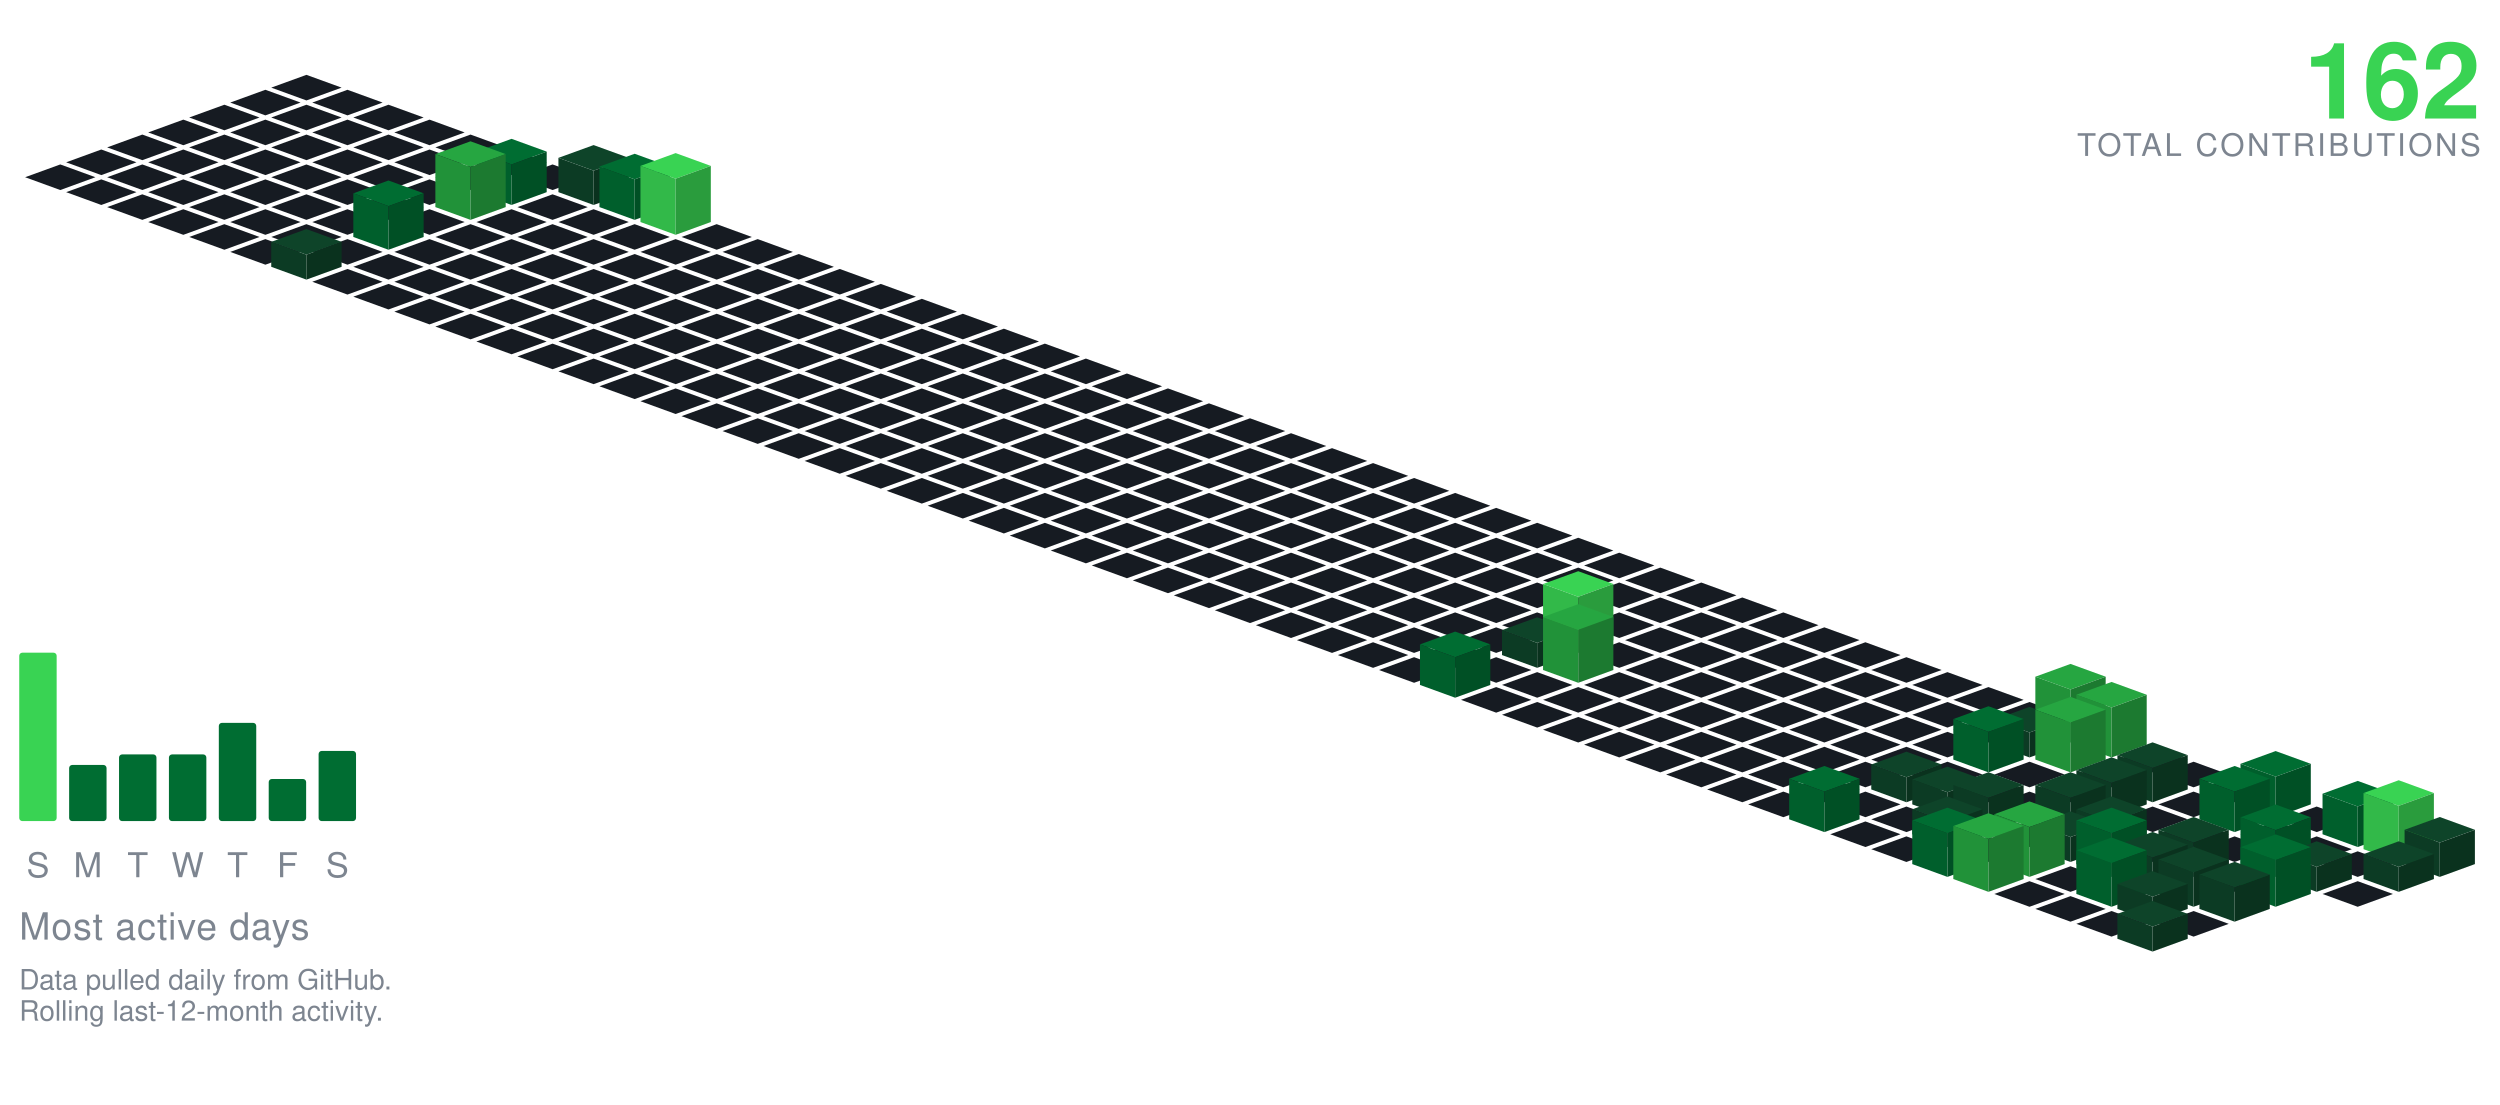
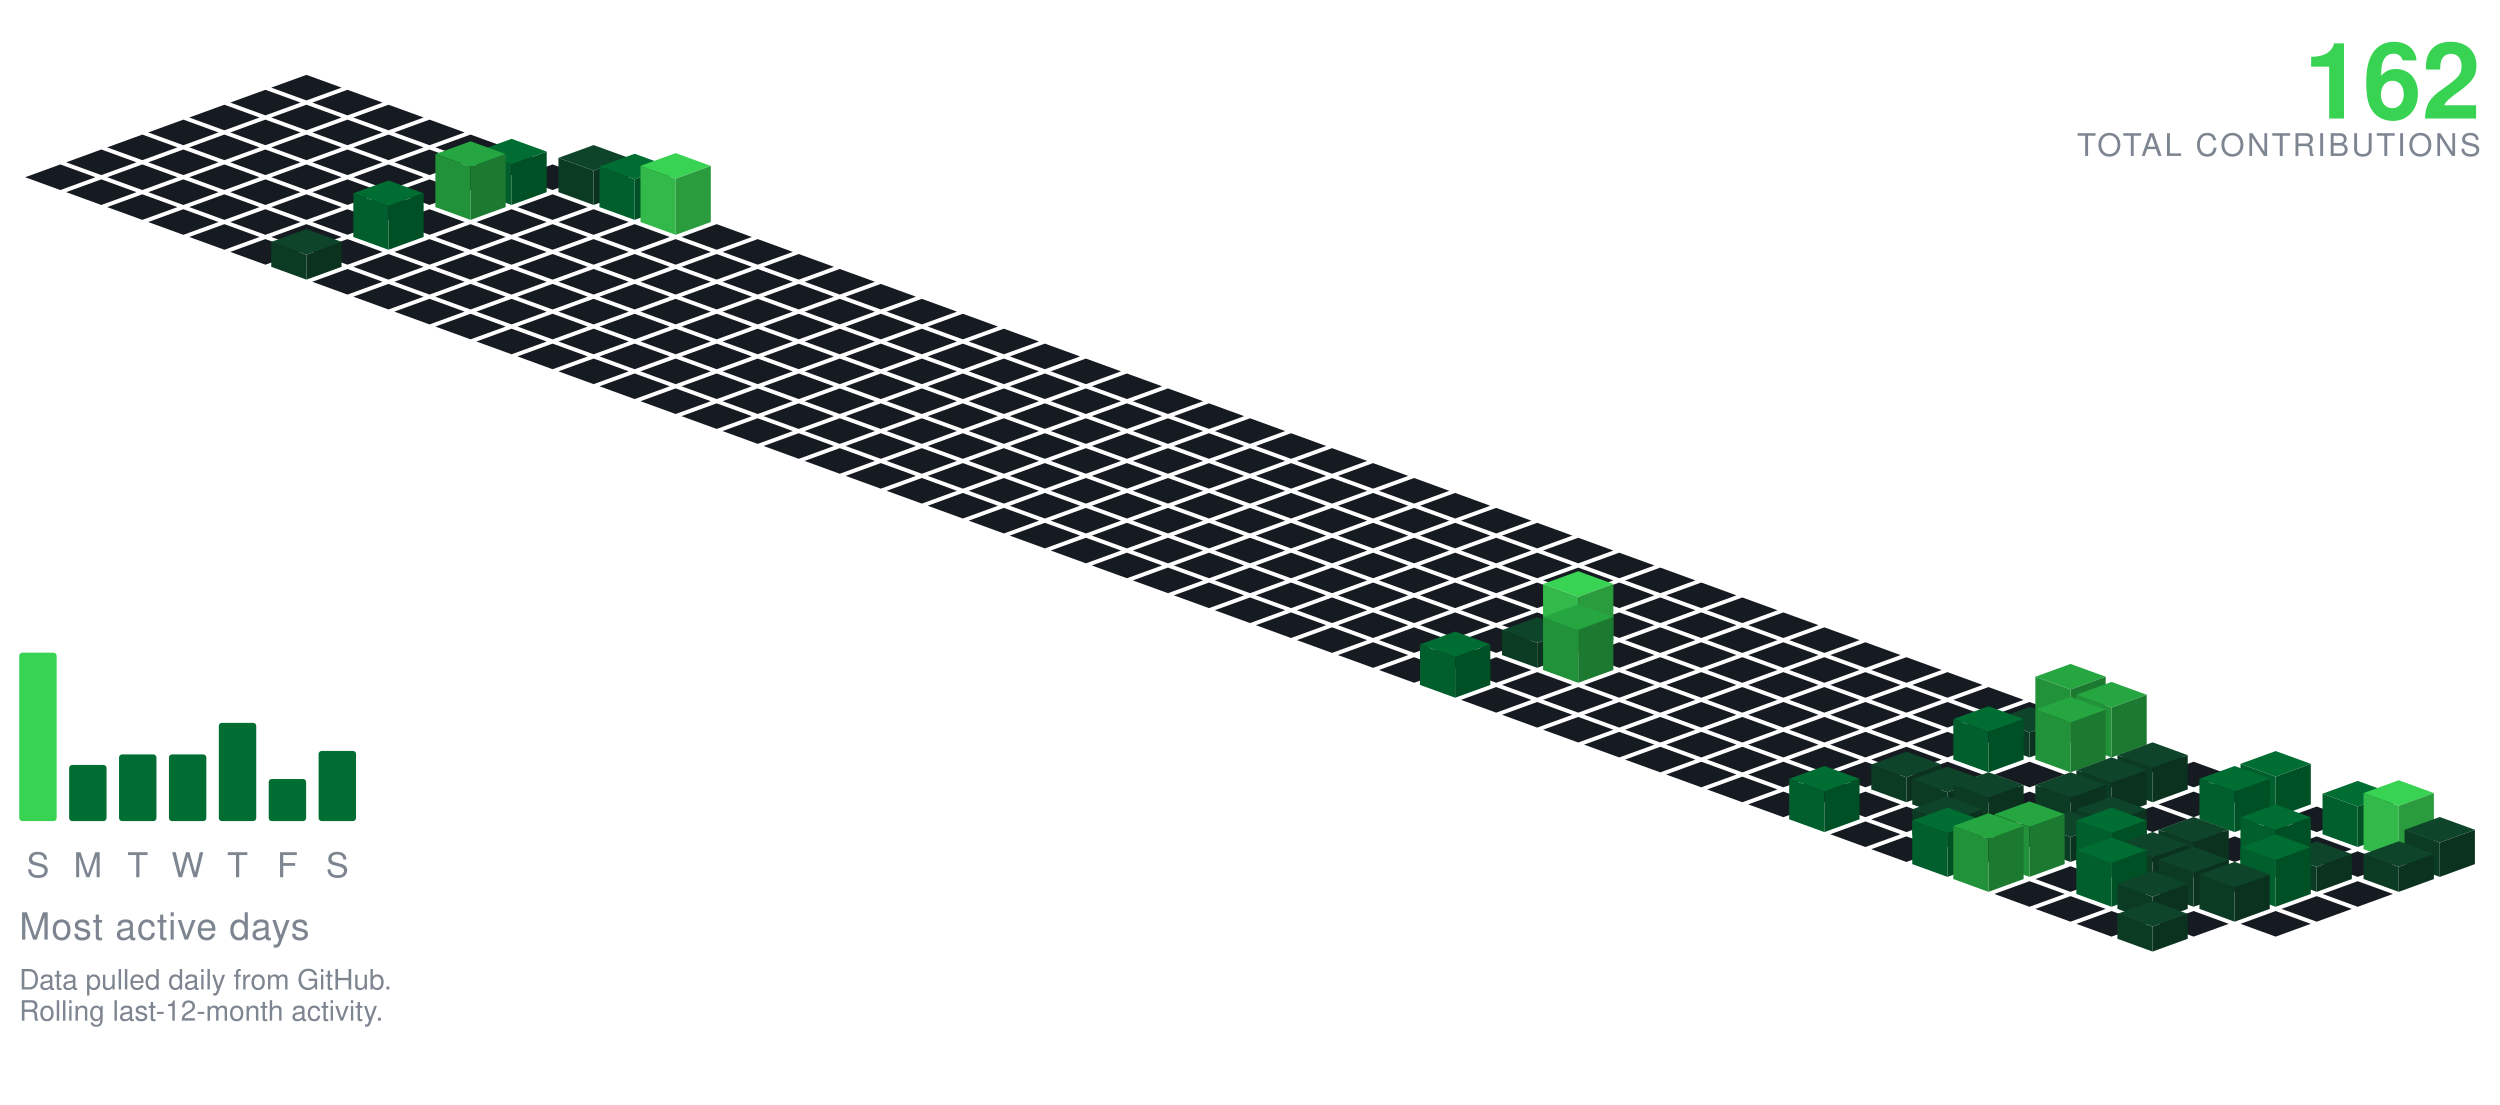
<svg xmlns="http://www.w3.org/2000/svg" viewBox="-98.09 -24.00 801.34 354.30" width="801" height="354">
  <polygon points="0.00,0.00 11.28,4.10 0.00,8.21 -11.28,4.10" fill="#161b22" />
  <polygon points="-13.16,4.79 -1.88,8.89 -13.16,13.00 -24.43,8.89" fill="#161b22" />
  <polygon points="13.16,4.79 24.43,8.89 13.16,13.00 1.88,8.89" fill="#161b22" />
  <polygon points="-26.31,9.58 -15.04,13.68 -26.31,17.79 -37.59,13.68" fill="#161b22" />
  <polygon points="0.00,9.58 11.28,13.68 0.00,17.79 -11.28,13.68" fill="#161b22" />
  <polygon points="26.31,9.58 37.59,13.68 26.31,17.79 15.04,13.68" fill="#161b22" />
  <polygon points="-39.47,14.36 -28.19,18.47 -39.47,22.57 -50.74,18.47" fill="#161b22" />
  <polygon points="-13.16,14.36 -1.88,18.47 -13.16,22.57 -24.43,18.47" fill="#161b22" />
  <polygon points="13.16,14.36 24.43,18.47 13.16,22.57 1.88,18.47" fill="#161b22" />
  <polygon points="39.47,14.36 50.74,18.47 39.47,22.57 28.19,18.47" fill="#161b22" />
  <polygon points="-52.62,19.15 -41.35,23.26 -52.62,27.36 -63.90,23.26" fill="#161b22" />
  <polygon points="-26.31,19.15 -15.04,23.26 -26.31,27.36 -37.59,23.26" fill="#161b22" />
  <polygon points="0.00,19.15 11.28,23.26 0.00,27.36 -11.28,23.26" fill="#161b22" />
  <polygon points="26.31,19.15 37.59,23.26 26.31,27.36 15.04,23.26" fill="#161b22" />
  <polygon points="52.62,19.15 63.90,23.26 52.62,27.36 41.35,23.26" fill="#161b22" />
  <polygon points="-65.78,23.94 -54.50,28.05 -65.78,32.15 -77.05,28.05" fill="#161b22" />
  <polygon points="-39.47,23.94 -28.19,28.05 -39.47,32.15 -50.74,28.05" fill="#161b22" />
  <polygon points="-13.16,23.94 -1.88,28.05 -13.16,32.15 -24.43,28.05" fill="#161b22" />
  <polygon points="13.16,23.94 24.43,28.05 13.16,32.15 1.88,28.05" fill="#161b22" />
  <polygon points="39.47,23.94 50.74,28.05 39.47,32.15 28.19,28.05" fill="#161b22" />
  <polygon points="65.78,23.94 77.05,28.05 65.78,32.15 54.50,28.05" fill="#161b22" />
  <polygon points="-78.93,28.73 -67.66,32.83 -78.93,36.94 -90.21,32.83" fill="#161b22" />
  <polygon points="-52.62,28.73 -41.35,32.83 -52.62,36.94 -63.90,32.83" fill="#161b22" />
  <polygon points="-26.31,28.73 -15.04,32.83 -26.31,36.94 -37.59,32.83" fill="#161b22" />
  <polygon points="0.00,28.73 11.28,32.83 0.00,36.94 -11.28,32.83" fill="#161b22" />
  <polygon points="26.31,28.73 37.59,32.83 26.31,36.94 15.04,32.83" fill="#161b22" />
  <polygon points="52.62,28.73 63.90,32.83 52.62,36.94 41.35,32.83" fill="#161b22" />
  <polygon points="78.93,28.73 90.21,32.83 78.93,36.94 67.66,32.83" fill="#161b22" />
  <polygon points="-65.78,33.52 -54.50,37.62 -65.78,41.73 -77.05,37.62" fill="#161b22" />
  <polygon points="-39.47,33.52 -28.19,37.62 -39.47,41.73 -50.74,37.62" fill="#161b22" />
  <polygon points="-13.16,33.52 -1.88,37.62 -13.16,41.73 -24.43,37.62" fill="#161b22" />
  <polygon points="13.16,33.52 24.43,37.62 13.16,41.73 1.88,37.62" fill="#161b22" />
  <polygon points="39.47,33.52 50.74,37.62 39.47,41.73 28.19,37.62" fill="#161b22" />
  <polygon points="92.09,22.52 103.37,26.62 92.09,30.73 80.81,26.62" fill="#0e4429" />
  <polygon points="80.81,37.62 80.81,26.62 92.09,30.73 92.09,41.73" fill="#0c3b24" />
  <polygon points="92.09,41.73 92.09,30.73 103.37,26.62 103.37,37.62" fill="#0a321e" />
  <polygon points="65.78,20.52 77.05,24.62 65.78,28.73 54.50,24.62" fill="#006d32" />
  <polygon points="54.50,37.62 54.50,24.62 65.78,28.73 65.78,41.73" fill="#005f2c" />
  <polygon points="65.78,41.73 65.78,28.73 77.05,24.62 77.05,37.62" fill="#005025" />
  <polygon points="-52.62,38.31 -41.35,42.41 -52.62,46.51 -63.90,42.41" fill="#161b22" />
  <polygon points="-26.31,38.31 -15.04,42.41 -26.31,46.51 -37.59,42.41" fill="#161b22" />
  <polygon points="0.00,38.31 11.28,42.41 0.00,46.51 -11.28,42.41" fill="#161b22" />
  <polygon points="26.31,38.31 37.59,42.41 26.31,46.51 15.04,42.41" fill="#161b22" />
  <polygon points="78.93,38.31 90.21,42.41 78.93,46.51 67.66,42.41" fill="#161b22" />
  <polygon points="105.25,25.31 116.52,29.41 105.25,33.51 93.97,29.41" fill="#006d32" />
  <polygon points="93.97,42.41 93.97,29.41 105.25,33.51 105.25,46.51" fill="#005f2c" />
  <polygon points="105.25,46.51 105.25,33.51 116.52,29.41 116.52,42.41" fill="#005025" />
  <polygon points="52.62,21.31 63.90,25.41 52.62,29.51 41.35,25.41" fill="#26a641" />
  <polygon points="41.35,42.41 41.35,25.41 52.62,29.51 52.62,46.51" fill="#219239" />
  <polygon points="52.62,46.51 52.62,29.51 63.90,25.41 63.90,42.41" fill="#1c7a30" />
  <polygon points="-39.47,43.09 -28.19,47.20 -39.47,51.30 -50.74,47.20" fill="#161b22" />
  <polygon points="-13.16,43.09 -1.88,47.20 -13.16,51.30 -24.43,47.20" fill="#161b22" />
  <polygon points="13.16,43.09 24.43,47.20 13.16,51.30 1.88,47.20" fill="#161b22" />
  <polygon points="39.47,43.09 50.74,47.20 39.47,51.30 28.19,47.20" fill="#161b22" />
  <polygon points="65.78,43.09 77.05,47.20 65.78,51.30 54.50,47.20" fill="#161b22" />
  <polygon points="92.09,43.09 103.37,47.20 92.09,51.30 80.81,47.20" fill="#161b22" />
  <polygon points="118.40,25.09 129.68,29.20 118.40,33.30 107.12,29.20" fill="#39d353" />
  <polygon points="107.12,47.20 107.12,29.20 118.40,33.30 118.40,51.30" fill="#32b949" />
  <polygon points="118.40,51.30 118.40,33.30 129.68,29.20 129.68,47.20" fill="#2a9c3d" />
  <polygon points="-26.31,47.88 -15.04,51.99 -26.31,56.09 -37.59,51.99" fill="#161b22" />
  <polygon points="0.00,47.88 11.28,51.99 0.00,56.09 -11.28,51.99" fill="#161b22" />
  <polygon points="52.62,47.88 63.90,51.99 52.62,56.09 41.35,51.99" fill="#161b22" />
  <polygon points="78.93,47.88 90.21,51.99 78.93,56.09 67.66,51.99" fill="#161b22" />
  <polygon points="105.25,47.88 116.52,51.99 105.25,56.09 93.97,51.99" fill="#161b22" />
  <polygon points="131.56,47.88 142.83,51.99 131.56,56.09 120.28,51.99" fill="#161b22" />
  <polygon points="26.31,33.88 37.59,37.99 26.31,42.09 15.04,37.99" fill="#006d32" />
  <polygon points="15.04,51.99 15.04,37.99 26.31,42.09 26.31,56.09" fill="#005f2c" />
  <polygon points="26.31,56.09 26.31,42.09 37.59,37.99 37.59,51.99" fill="#005025" />
  <polygon points="-13.16,52.67 -1.88,56.78 -13.16,60.88 -24.43,56.78" fill="#161b22" />
  <polygon points="13.16,52.67 24.43,56.78 13.16,60.88 1.88,56.78" fill="#161b22" />
  <polygon points="39.47,52.67 50.74,56.78 39.47,60.88 28.19,56.78" fill="#161b22" />
  <polygon points="65.78,52.67 77.05,56.78 65.78,60.88 54.50,56.78" fill="#161b22" />
  <polygon points="92.09,52.67 103.37,56.78 92.09,60.88 80.81,56.78" fill="#161b22" />
  <polygon points="118.40,52.67 129.68,56.78 118.40,60.88 107.12,56.78" fill="#161b22" />
  <polygon points="144.71,52.67 155.99,56.78 144.71,60.88 133.44,56.78" fill="#161b22" />
  <polygon points="26.31,57.46 37.59,61.56 26.31,65.67 15.04,61.56" fill="#161b22" />
  <polygon points="52.62,57.46 63.90,61.56 52.62,65.67 41.35,61.56" fill="#161b22" />
  <polygon points="78.93,57.46 90.21,61.56 78.93,65.67 67.66,61.56" fill="#161b22" />
  <polygon points="105.25,57.46 116.52,61.56 105.25,65.67 93.97,61.56" fill="#161b22" />
  <polygon points="131.56,57.46 142.83,61.56 131.56,65.67 120.28,61.56" fill="#161b22" />
  <polygon points="157.87,57.46 169.14,61.56 157.87,65.67 146.59,61.56" fill="#161b22" />
  <polygon points="0.00,49.46 11.28,53.56 0.00,57.67 -11.28,53.56" fill="#0e4429" />
  <polygon points="-11.28,61.56 -11.28,53.56 0.00,57.67 0.00,65.67" fill="#0c3b24" />
  <polygon points="0.00,65.67 0.00,57.67 11.28,53.56 11.28,61.56" fill="#0a321e" />
  <polygon points="13.16,62.25 24.43,66.35 13.16,70.46 1.88,66.35" fill="#161b22" />
  <polygon points="39.47,62.25 50.74,66.35 39.47,70.46 28.19,66.35" fill="#161b22" />
  <polygon points="65.78,62.25 77.05,66.35 65.78,70.46 54.50,66.35" fill="#161b22" />
  <polygon points="92.09,62.25 103.37,66.35 92.09,70.46 80.81,66.35" fill="#161b22" />
  <polygon points="118.40,62.25 129.68,66.35 118.40,70.46 107.12,66.35" fill="#161b22" />
  <polygon points="144.71,62.25 155.99,66.35 144.71,70.46 133.44,66.35" fill="#161b22" />
  <polygon points="171.02,62.25 182.30,66.35 171.02,70.46 159.75,66.35" fill="#161b22" />
  <polygon points="26.31,67.04 37.59,71.14 26.31,75.24 15.04,71.14" fill="#161b22" />
  <polygon points="52.62,67.04 63.90,71.14 52.62,75.24 41.35,71.14" fill="#161b22" />
  <polygon points="78.93,67.04 90.21,71.14 78.93,75.24 67.66,71.14" fill="#161b22" />
  <polygon points="105.25,67.04 116.52,71.14 105.25,75.24 93.97,71.14" fill="#161b22" />
  <polygon points="131.56,67.04 142.83,71.14 131.56,75.24 120.28,71.14" fill="#161b22" />
  <polygon points="157.87,67.04 169.14,71.14 157.87,75.24 146.59,71.14" fill="#161b22" />
  <polygon points="184.18,67.04 195.46,71.14 184.18,75.24 172.90,71.14" fill="#161b22" />
  <polygon points="39.47,71.82 50.74,75.93 39.47,80.03 28.19,75.93" fill="#161b22" />
  <polygon points="65.78,71.82 77.05,75.93 65.78,80.03 54.50,75.93" fill="#161b22" />
  <polygon points="92.09,71.82 103.37,75.93 92.09,80.03 80.81,75.93" fill="#161b22" />
  <polygon points="118.40,71.82 129.68,75.93 118.40,80.03 107.12,75.93" fill="#161b22" />
  <polygon points="144.71,71.82 155.99,75.93 144.71,80.03 133.44,75.93" fill="#161b22" />
  <polygon points="171.02,71.82 182.30,75.93 171.02,80.03 159.75,75.93" fill="#161b22" />
  <polygon points="197.34,71.82 208.61,75.93 197.34,80.03 186.06,75.93" fill="#161b22" />
  <polygon points="52.62,76.61 63.90,80.72 52.62,84.82 41.35,80.72" fill="#161b22" />
  <polygon points="78.93,76.61 90.21,80.72 78.93,84.82 67.66,80.72" fill="#161b22" />
  <polygon points="105.25,76.61 116.52,80.72 105.25,84.82 93.97,80.72" fill="#161b22" />
  <polygon points="131.56,76.61 142.83,80.72 131.56,84.82 120.28,80.72" fill="#161b22" />
  <polygon points="157.87,76.61 169.14,80.72 157.87,84.82 146.59,80.72" fill="#161b22" />
  <polygon points="184.18,76.61 195.46,80.72 184.18,84.82 172.90,80.72" fill="#161b22" />
  <polygon points="210.49,76.61 221.77,80.72 210.49,84.82 199.21,80.72" fill="#161b22" />
  <polygon points="65.78,81.40 77.05,85.51 65.78,89.61 54.50,85.51" fill="#161b22" />
  <polygon points="92.09,81.40 103.37,85.51 92.09,89.61 80.81,85.51" fill="#161b22" />
  <polygon points="118.40,81.40 129.68,85.51 118.40,89.61 107.12,85.51" fill="#161b22" />
  <polygon points="144.71,81.40 155.99,85.51 144.71,89.61 133.44,85.51" fill="#161b22" />
  <polygon points="171.02,81.40 182.30,85.51 171.02,89.61 159.75,85.51" fill="#161b22" />
  <polygon points="197.34,81.40 208.61,85.51 197.34,89.61 186.06,85.51" fill="#161b22" />
  <polygon points="223.65,81.40 234.92,85.51 223.65,89.61 212.37,85.51" fill="#161b22" />
  <polygon points="78.93,86.19 90.21,90.29 78.93,94.40 67.66,90.29" fill="#161b22" />
  <polygon points="105.25,86.19 116.52,90.29 105.25,94.40 93.97,90.29" fill="#161b22" />
  <polygon points="131.56,86.19 142.83,90.29 131.56,94.40 120.28,90.29" fill="#161b22" />
  <polygon points="157.87,86.19 169.14,90.29 157.87,94.40 146.59,90.29" fill="#161b22" />
  <polygon points="184.18,86.19 195.46,90.29 184.18,94.40 172.90,90.29" fill="#161b22" />
  <polygon points="210.49,86.19 221.77,90.29 210.49,94.40 199.21,90.29" fill="#161b22" />
  <polygon points="236.80,86.19 248.08,90.29 236.80,94.40 225.53,90.29" fill="#161b22" />
  <polygon points="92.09,90.98 103.37,95.08 92.09,99.19 80.81,95.08" fill="#161b22" />
  <polygon points="118.40,90.98 129.68,95.08 118.40,99.19 107.12,95.08" fill="#161b22" />
  <polygon points="144.71,90.98 155.99,95.08 144.71,99.19 133.44,95.08" fill="#161b22" />
  <polygon points="171.02,90.98 182.30,95.08 171.02,99.19 159.75,95.08" fill="#161b22" />
  <polygon points="197.34,90.98 208.61,95.08 197.34,99.19 186.06,95.08" fill="#161b22" />
  <polygon points="223.65,90.98 234.92,95.08 223.65,99.19 212.37,95.08" fill="#161b22" />
  <polygon points="249.96,90.98 261.23,95.08 249.96,99.19 238.68,95.08" fill="#161b22" />
  <polygon points="105.25,95.77 116.52,99.87 105.25,103.97 93.97,99.87" fill="#161b22" />
  <polygon points="131.56,95.77 142.83,99.87 131.56,103.97 120.28,99.87" fill="#161b22" />
  <polygon points="157.87,95.77 169.14,99.87 157.87,103.97 146.59,99.87" fill="#161b22" />
  <polygon points="184.18,95.77 195.46,99.87 184.18,103.97 172.90,99.87" fill="#161b22" />
  <polygon points="210.49,95.77 221.77,99.87 210.49,103.97 199.21,99.87" fill="#161b22" />
  <polygon points="236.80,95.77 248.08,99.87 236.80,103.97 225.53,99.87" fill="#161b22" />
  <polygon points="263.11,95.77 274.39,99.87 263.11,103.97 251.84,99.87" fill="#161b22" />
  <polygon points="118.40,100.55 129.68,104.66 118.40,108.76 107.12,104.66" fill="#161b22" />
  <polygon points="144.71,100.55 155.99,104.66 144.71,108.76 133.44,104.66" fill="#161b22" />
  <polygon points="171.02,100.55 182.30,104.66 171.02,108.76 159.75,104.66" fill="#161b22" />
  <polygon points="197.34,100.55 208.61,104.66 197.34,108.76 186.06,104.66" fill="#161b22" />
  <polygon points="223.65,100.55 234.92,104.66 223.65,108.76 212.37,104.66" fill="#161b22" />
  <polygon points="249.96,100.55 261.23,104.66 249.96,108.76 238.68,104.66" fill="#161b22" />
  <polygon points="276.27,100.55 287.55,104.66 276.27,108.76 264.99,104.66" fill="#161b22" />
  <polygon points="131.56,105.34 142.83,109.45 131.56,113.55 120.28,109.45" fill="#161b22" />
  <polygon points="157.87,105.34 169.14,109.45 157.87,113.55 146.59,109.45" fill="#161b22" />
  <polygon points="184.18,105.34 195.46,109.45 184.18,113.55 172.90,109.45" fill="#161b22" />
  <polygon points="210.49,105.34 221.77,109.45 210.49,113.55 199.21,109.45" fill="#161b22" />
  <polygon points="236.80,105.34 248.08,109.45 236.80,113.55 225.53,109.45" fill="#161b22" />
  <polygon points="263.11,105.34 274.39,109.45 263.11,113.55 251.84,109.45" fill="#161b22" />
  <polygon points="289.43,105.34 300.70,109.45 289.43,113.55 278.15,109.45" fill="#161b22" />
  <polygon points="144.71,110.13 155.99,114.23 144.71,118.34 133.44,114.23" fill="#161b22" />
  <polygon points="171.02,110.13 182.30,114.23 171.02,118.34 159.75,114.23" fill="#161b22" />
  <polygon points="197.34,110.13 208.61,114.23 197.34,118.34 186.06,114.23" fill="#161b22" />
  <polygon points="223.65,110.13 234.92,114.23 223.65,118.34 212.37,114.23" fill="#161b22" />
  <polygon points="249.96,110.13 261.23,114.23 249.96,118.34 238.68,114.23" fill="#161b22" />
  <polygon points="276.27,110.13 287.55,114.23 276.27,118.34 264.99,114.23" fill="#161b22" />
  <polygon points="302.58,110.13 313.86,114.23 302.58,118.34 291.30,114.23" fill="#161b22" />
  <polygon points="157.87,114.92 169.14,119.02 157.87,123.13 146.59,119.02" fill="#161b22" />
  <polygon points="184.18,114.92 195.46,119.02 184.18,123.13 172.90,119.02" fill="#161b22" />
  <polygon points="210.49,114.92 221.77,119.02 210.49,123.13 199.21,119.02" fill="#161b22" />
  <polygon points="236.80,114.92 248.08,119.02 236.80,123.13 225.53,119.02" fill="#161b22" />
  <polygon points="263.11,114.92 274.39,119.02 263.11,123.13 251.84,119.02" fill="#161b22" />
  <polygon points="289.43,114.92 300.70,119.02 289.43,123.13 278.15,119.02" fill="#161b22" />
  <polygon points="315.74,114.92 327.01,119.02 315.74,123.13 304.46,119.02" fill="#161b22" />
  <polygon points="171.02,119.71 182.30,123.81 171.02,127.92 159.75,123.81" fill="#161b22" />
  <polygon points="197.34,119.71 208.61,123.81 197.34,127.92 186.06,123.81" fill="#161b22" />
  <polygon points="223.65,119.71 234.92,123.81 223.65,127.92 212.37,123.81" fill="#161b22" />
  <polygon points="249.96,119.71 261.23,123.81 249.96,127.92 238.68,123.81" fill="#161b22" />
  <polygon points="276.27,119.71 287.55,123.81 276.27,127.92 264.99,123.81" fill="#161b22" />
  <polygon points="302.58,119.71 313.86,123.81 302.58,127.92 291.30,123.81" fill="#161b22" />
  <polygon points="328.89,119.71 340.17,123.81 328.89,127.92 317.62,123.81" fill="#161b22" />
  <polygon points="184.18,124.50 195.46,128.60 184.18,132.70 172.90,128.60" fill="#161b22" />
  <polygon points="210.49,124.50 221.77,128.60 210.49,132.70 199.21,128.60" fill="#161b22" />
  <polygon points="236.80,124.50 248.08,128.60 236.80,132.70 225.53,128.60" fill="#161b22" />
  <polygon points="263.11,124.50 274.39,128.60 263.11,132.70 251.84,128.60" fill="#161b22" />
  <polygon points="289.43,124.50 300.70,128.60 289.43,132.70 278.15,128.60" fill="#161b22" />
  <polygon points="315.74,124.50 327.01,128.60 315.74,132.70 304.46,128.60" fill="#161b22" />
  <polygon points="342.05,124.50 353.32,128.60 342.05,132.70 330.77,128.60" fill="#161b22" />
  <polygon points="197.34,129.28 208.61,133.39 197.34,137.49 186.06,133.39" fill="#161b22" />
  <polygon points="223.65,129.28 234.92,133.39 223.65,137.49 212.37,133.39" fill="#161b22" />
  <polygon points="249.96,129.28 261.23,133.39 249.96,137.49 238.68,133.39" fill="#161b22" />
  <polygon points="276.27,129.28 287.55,133.39 276.27,137.49 264.99,133.39" fill="#161b22" />
  <polygon points="302.58,129.28 313.86,133.39 302.58,137.49 291.30,133.39" fill="#161b22" />
  <polygon points="328.89,129.28 340.17,133.39 328.89,137.49 317.62,133.39" fill="#161b22" />
  <polygon points="355.20,129.28 366.48,133.39 355.20,137.49 343.93,133.39" fill="#161b22" />
  <polygon points="210.49,134.07 221.77,138.18 210.49,142.28 199.21,138.18" fill="#161b22" />
  <polygon points="236.80,134.07 248.08,138.18 236.80,142.28 225.53,138.18" fill="#161b22" />
  <polygon points="263.11,134.07 274.39,138.18 263.11,142.28 251.84,138.18" fill="#161b22" />
  <polygon points="289.43,134.07 300.70,138.18 289.43,142.28 278.15,138.18" fill="#161b22" />
  <polygon points="315.74,134.07 327.01,138.18 315.74,142.28 304.46,138.18" fill="#161b22" />
  <polygon points="342.05,134.07 353.32,138.18 342.05,142.28 330.77,138.18" fill="#161b22" />
  <polygon points="368.36,134.07 379.64,138.18 368.36,142.28 357.08,138.18" fill="#161b22" />
  <polygon points="223.65,138.86 234.92,142.96 223.65,147.07 212.37,142.96" fill="#161b22" />
  <polygon points="249.96,138.86 261.23,142.96 249.96,147.07 238.68,142.96" fill="#161b22" />
  <polygon points="276.27,138.86 287.55,142.96 276.27,147.07 264.99,142.96" fill="#161b22" />
  <polygon points="302.58,138.86 313.86,142.96 302.58,147.07 291.30,142.96" fill="#161b22" />
  <polygon points="328.89,138.86 340.17,142.96 328.89,147.07 317.62,142.96" fill="#161b22" />
  <polygon points="355.20,138.86 366.48,142.96 355.20,147.07 343.93,142.96" fill="#161b22" />
  <polygon points="381.52,138.86 392.79,142.96 381.52,147.07 370.24,142.96" fill="#161b22" />
  <polygon points="236.80,143.65 248.08,147.75 236.80,151.86 225.53,147.75" fill="#161b22" />
  <polygon points="263.11,143.65 274.39,147.75 263.11,151.86 251.84,147.75" fill="#161b22" />
  <polygon points="289.43,143.65 300.70,147.75 289.43,151.86 278.15,147.75" fill="#161b22" />
  <polygon points="315.74,143.65 327.01,147.75 315.74,151.86 304.46,147.75" fill="#161b22" />
  <polygon points="342.05,143.65 353.32,147.75 342.05,151.86 330.77,147.75" fill="#161b22" />
  <polygon points="368.36,143.65 379.64,147.75 368.36,151.86 357.08,147.75" fill="#161b22" />
  <polygon points="394.67,143.65 405.95,147.75 394.67,151.86 383.39,147.75" fill="#161b22" />
  <polygon points="249.96,148.44 261.23,152.54 249.96,156.65 238.68,152.54" fill="#161b22" />
  <polygon points="276.27,148.44 287.55,152.54 276.27,156.65 264.99,152.54" fill="#161b22" />
  <polygon points="302.58,148.44 313.86,152.54 302.58,156.65 291.30,152.54" fill="#161b22" />
  <polygon points="328.89,148.44 340.17,152.54 328.89,156.65 317.62,152.54" fill="#161b22" />
  <polygon points="355.20,148.44 366.48,152.54 355.20,156.65 343.93,152.54" fill="#161b22" />
  <polygon points="381.52,148.44 392.79,152.54 381.52,156.65 370.24,152.54" fill="#161b22" />
  <polygon points="407.83,148.44 419.10,152.54 407.83,156.65 396.55,152.54" fill="#161b22" />
  <polygon points="263.11,153.23 274.39,157.33 263.11,161.43 251.84,157.33" fill="#161b22" />
  <polygon points="289.43,153.23 300.70,157.33 289.43,161.43 278.15,157.33" fill="#161b22" />
  <polygon points="315.74,153.23 327.01,157.33 315.74,161.43 304.46,157.33" fill="#161b22" />
  <polygon points="342.05,153.23 353.32,157.33 342.05,161.43 330.77,157.33" fill="#161b22" />
  <polygon points="368.36,153.23 379.64,157.33 368.36,161.43 357.08,157.33" fill="#161b22" />
  <polygon points="394.67,153.23 405.95,157.33 394.67,161.43 383.39,157.33" fill="#161b22" />
  <polygon points="420.98,153.23 432.26,157.33 420.98,161.43 409.71,157.33" fill="#161b22" />
  <polygon points="276.27,158.01 287.55,162.12 276.27,166.22 264.99,162.12" fill="#161b22" />
  <polygon points="302.58,158.01 313.86,162.12 302.58,166.22 291.30,162.12" fill="#161b22" />
  <polygon points="328.89,158.01 340.17,162.12 328.89,166.22 317.62,162.12" fill="#161b22" />
  <polygon points="355.20,158.01 366.48,162.12 355.20,166.22 343.93,162.12" fill="#161b22" />
  <polygon points="381.52,158.01 392.79,162.12 381.52,166.22 370.24,162.12" fill="#161b22" />
  <polygon points="407.83,158.01 419.10,162.12 407.83,166.22 396.55,162.12" fill="#161b22" />
  <polygon points="434.14,158.01 445.41,162.12 434.14,166.22 422.86,162.12" fill="#161b22" />
  <polygon points="289.43,162.80 300.70,166.91 289.43,171.01 278.15,166.91" fill="#161b22" />
  <polygon points="315.74,162.80 327.01,166.91 315.74,171.01 304.46,166.91" fill="#161b22" />
  <polygon points="342.05,162.80 353.32,166.91 342.05,171.01 330.77,166.91" fill="#161b22" />
  <polygon points="368.36,162.80 379.64,166.91 368.36,171.01 357.08,166.91" fill="#161b22" />
  <polygon points="394.67,162.80 405.95,166.91 394.67,171.01 383.39,166.91" fill="#161b22" />
  <polygon points="420.98,162.80 432.26,166.91 420.98,171.01 409.71,166.91" fill="#161b22" />
  <polygon points="447.29,162.80 458.57,166.91 447.29,171.01 436.02,166.91" fill="#161b22" />
  <polygon points="302.58,167.59 313.86,171.69 302.58,175.80 291.30,171.69" fill="#161b22" />
  <polygon points="328.89,167.59 340.17,171.69 328.89,175.80 317.62,171.69" fill="#161b22" />
  <polygon points="355.20,167.59 366.48,171.69 355.20,175.80 343.93,171.69" fill="#161b22" />
  <polygon points="381.52,167.59 392.79,171.69 381.52,175.80 370.24,171.69" fill="#161b22" />
  <polygon points="407.83,167.59 419.10,171.69 407.83,175.80 396.55,171.69" fill="#161b22" />
  <polygon points="434.14,167.59 445.41,171.69 434.14,175.80 422.86,171.69" fill="#161b22" />
  <polygon points="460.45,167.59 471.73,171.69 460.45,175.80 449.17,171.69" fill="#161b22" />
  <polygon points="315.74,172.38 327.01,176.48 315.74,180.59 304.46,176.48" fill="#161b22" />
  <polygon points="342.05,172.38 353.32,176.48 342.05,180.59 330.77,176.48" fill="#161b22" />
  <polygon points="368.36,172.38 379.64,176.48 368.36,180.59 357.08,176.48" fill="#161b22" />
  <polygon points="394.67,172.38 405.95,176.48 394.67,180.59 383.39,176.48" fill="#161b22" />
  <polygon points="420.98,172.38 432.26,176.48 420.98,180.59 409.71,176.48" fill="#161b22" />
  <polygon points="447.29,172.38 458.57,176.48 447.29,180.59 436.02,176.48" fill="#161b22" />
  <polygon points="473.61,172.38 484.88,176.48 473.61,180.59 462.33,176.48" fill="#161b22" />
  <polygon points="328.89,177.17 340.17,181.27 328.89,185.37 317.62,181.27" fill="#161b22" />
  <polygon points="355.20,177.17 366.48,181.27 355.20,185.37 343.93,181.27" fill="#161b22" />
  <polygon points="381.52,177.17 392.79,181.27 381.52,185.37 370.24,181.27" fill="#161b22" />
  <polygon points="434.14,177.17 445.41,181.27 434.14,185.37 422.86,181.27" fill="#161b22" />
  <polygon points="460.45,177.17 471.73,181.27 460.45,185.37 449.17,181.27" fill="#161b22" />
  <polygon points="486.76,177.17 498.04,181.27 486.76,185.37 475.48,181.27" fill="#161b22" />
  <polygon points="407.83,159.17 419.10,163.27 407.83,167.37 396.55,163.27" fill="#39d353" />
  <polygon points="396.55,181.27 396.55,163.27 407.83,167.37 407.83,185.37" fill="#32b949" />
  <polygon points="407.83,185.37 407.83,167.37 419.10,163.27 419.10,181.27" fill="#2a9c3d" />
  <polygon points="342.05,181.95 353.32,186.06 342.05,190.16 330.77,186.06" fill="#161b22" />
  <polygon points="368.36,181.95 379.64,186.06 368.36,190.16 357.08,186.06" fill="#161b22" />
  <polygon points="420.98,181.95 432.26,186.06 420.98,190.16 409.71,186.06" fill="#161b22" />
  <polygon points="447.29,181.95 458.57,186.06 447.29,190.16 436.02,186.06" fill="#161b22" />
  <polygon points="473.61,181.95 484.88,186.06 473.61,190.16 462.33,186.06" fill="#161b22" />
  <polygon points="499.92,181.95 511.19,186.06 499.92,190.16 488.64,186.06" fill="#161b22" />
  <polygon points="394.67,173.95 405.95,178.06 394.67,182.16 383.39,178.06" fill="#0e4429" />
  <polygon points="383.39,186.06 383.39,178.06 394.67,182.16 394.67,190.16" fill="#0c3b24" />
  <polygon points="394.67,190.16 394.67,182.16 405.95,178.06 405.95,186.06" fill="#0a321e" />
  <polygon points="355.20,186.74 366.48,190.85 355.20,194.95 343.93,190.85" fill="#161b22" />
  <polygon points="381.52,186.74 392.79,190.85 381.52,194.95 370.24,190.85" fill="#161b22" />
  <polygon points="434.14,186.74 445.41,190.85 434.14,194.95 422.86,190.85" fill="#161b22" />
  <polygon points="460.45,186.74 471.73,190.85 460.45,194.95 449.17,190.85" fill="#161b22" />
  <polygon points="486.76,186.74 498.04,190.85 486.76,194.95 475.48,190.85" fill="#161b22" />
  <polygon points="513.07,186.74 524.35,190.85 513.07,194.95 501.80,190.85" fill="#161b22" />
  <polygon points="407.83,169.74 419.10,173.85 407.83,177.95 396.55,173.85" fill="#26a641" />
  <polygon points="396.55,190.85 396.55,173.85 407.83,177.95 407.83,194.95" fill="#219239" />
  <polygon points="407.83,194.95 407.83,177.95 419.10,173.85 419.10,190.85" fill="#1c7a30" />
  <polygon points="394.67,191.53 405.95,195.64 394.67,199.74 383.39,195.64" fill="#161b22" />
  <polygon points="420.98,191.53 432.26,195.64 420.98,199.74 409.71,195.64" fill="#161b22" />
  <polygon points="447.29,191.53 458.57,195.64 447.29,199.74 436.02,195.64" fill="#161b22" />
  <polygon points="473.61,191.53 484.88,195.64 473.61,199.74 462.33,195.64" fill="#161b22" />
  <polygon points="499.92,191.53 511.19,195.64 499.92,199.74 488.64,195.64" fill="#161b22" />
  <polygon points="526.23,191.53 537.50,195.64 526.23,199.74 514.95,195.64" fill="#161b22" />
  <polygon points="368.36,178.53 379.64,182.64 368.36,186.74 357.08,182.64" fill="#006d32" />
  <polygon points="357.08,195.64 357.08,182.64 368.36,186.74 368.36,199.74" fill="#005f2c" />
  <polygon points="368.36,199.74 368.36,186.74 379.64,182.64 379.64,195.64" fill="#005025" />
  <polygon points="381.52,196.32 392.79,200.42 381.52,204.53 370.24,200.42" fill="#161b22" />
  <polygon points="407.83,196.32 419.10,200.42 407.83,204.53 396.55,200.42" fill="#161b22" />
  <polygon points="434.14,196.32 445.41,200.42 434.14,204.53 422.86,200.42" fill="#161b22" />
  <polygon points="460.45,196.32 471.73,200.42 460.45,204.53 449.17,200.42" fill="#161b22" />
  <polygon points="486.76,196.32 498.04,200.42 486.76,204.53 475.48,200.42" fill="#161b22" />
  <polygon points="513.07,196.32 524.35,200.42 513.07,204.53 501.80,200.42" fill="#161b22" />
  <polygon points="539.38,196.32 550.66,200.42 539.38,204.53 528.11,200.42" fill="#161b22" />
  <polygon points="394.67,201.11 405.95,205.21 394.67,209.32 383.39,205.21" fill="#161b22" />
  <polygon points="420.98,201.11 432.26,205.21 420.98,209.32 409.71,205.21" fill="#161b22" />
  <polygon points="447.29,201.11 458.57,205.21 447.29,209.32 436.02,205.21" fill="#161b22" />
  <polygon points="473.61,201.11 484.88,205.21 473.61,209.32 462.33,205.21" fill="#161b22" />
  <polygon points="499.92,201.11 511.19,205.21 499.92,209.32 488.64,205.21" fill="#161b22" />
  <polygon points="526.23,201.11 537.50,205.21 526.23,209.32 514.95,205.21" fill="#161b22" />
  <polygon points="552.54,201.11 563.82,205.21 552.54,209.32 541.26,205.21" fill="#161b22" />
  <polygon points="407.83,205.90 419.10,210.00 407.83,214.10 396.55,210.00" fill="#161b22" />
  <polygon points="434.14,205.90 445.41,210.00 434.14,214.10 422.86,210.00" fill="#161b22" />
  <polygon points="460.45,205.90 471.73,210.00 460.45,214.10 449.17,210.00" fill="#161b22" />
  <polygon points="486.76,205.90 498.04,210.00 486.76,214.10 475.48,210.00" fill="#161b22" />
  <polygon points="513.07,205.90 524.35,210.00 513.07,214.10 501.80,210.00" fill="#161b22" />
  <polygon points="539.38,205.90 550.66,210.00 539.38,214.10 528.11,210.00" fill="#161b22" />
  <polygon points="565.69,188.90 576.97,193.00 565.69,197.10 554.42,193.00" fill="#26a641" />
  <polygon points="554.42,210.00 554.42,193.00 565.69,197.10 565.69,214.10" fill="#219239" />
  <polygon points="565.69,214.10 565.69,197.10 576.97,193.00 576.97,210.00" fill="#1c7a30" />
  <polygon points="420.98,210.68 432.26,214.79 420.98,218.89 409.71,214.79" fill="#161b22" />
  <polygon points="447.29,210.68 458.57,214.79 447.29,218.89 436.02,214.79" fill="#161b22" />
  <polygon points="473.61,210.68 484.88,214.79 473.61,218.89 462.33,214.79" fill="#161b22" />
  <polygon points="499.92,210.68 511.19,214.79 499.92,218.89 488.64,214.79" fill="#161b22" />
  <polygon points="526.23,210.68 537.50,214.79 526.23,218.89 514.95,214.79" fill="#161b22" />
  <polygon points="552.54,202.68 563.82,206.79 552.54,210.89 541.26,206.79" fill="#0e4429" />
  <polygon points="541.26,214.79 541.26,206.79 552.54,210.89 552.54,218.89" fill="#0c3b24" />
  <polygon points="552.54,218.89 552.54,210.89 563.82,206.79 563.82,214.79" fill="#0a321e" />
  <polygon points="578.85,194.68 590.13,198.79 578.85,202.89 567.57,198.79" fill="#26a641" />
  <polygon points="567.57,214.79 567.57,198.79 578.85,202.89 578.85,218.89" fill="#219239" />
  <polygon points="578.85,218.89 578.85,202.89 590.13,198.79 590.13,214.79" fill="#1c7a30" />
  <polygon points="434.14,215.47 445.41,219.58 434.14,223.68 422.86,219.58" fill="#161b22" />
  <polygon points="460.45,215.47 471.73,219.58 460.45,223.68 449.17,219.58" fill="#161b22" />
  <polygon points="486.76,215.47 498.04,219.58 486.76,223.68 475.48,219.58" fill="#161b22" />
  <polygon points="513.07,215.47 524.35,219.58 513.07,223.68 501.80,219.58" fill="#161b22" />
  <polygon points="592.01,215.47 603.28,219.58 592.01,223.68 580.73,219.58" fill="#161b22" />
  <polygon points="539.38,202.47 550.66,206.58 539.38,210.68 528.11,206.58" fill="#006d32" />
  <polygon points="528.11,219.58 528.11,206.58 539.38,210.68 539.38,223.68" fill="#005f2c" />
  <polygon points="539.38,223.68 539.38,210.68 550.66,206.58 550.66,219.58" fill="#005025" />
  <polygon points="565.69,199.47 576.97,203.58 565.69,207.68 554.42,203.58" fill="#26a641" />
  <polygon points="554.42,219.58 554.42,203.58 565.69,207.68 565.69,223.68" fill="#219239" />
  <polygon points="565.69,223.68 565.69,207.68 576.97,203.58 576.97,219.58" fill="#1c7a30" />
  <polygon points="447.29,220.26 458.57,224.37 447.29,228.47 436.02,224.37" fill="#161b22" />
  <polygon points="473.61,220.26 484.88,224.37 473.61,228.47 462.33,224.37" fill="#161b22" />
  <polygon points="499.92,220.26 511.19,224.37 499.92,228.47 488.64,224.37" fill="#161b22" />
  <polygon points="526.23,220.26 537.50,224.37 526.23,228.47 514.95,224.37" fill="#161b22" />
  <polygon points="552.54,220.26 563.82,224.37 552.54,228.47 541.26,224.37" fill="#161b22" />
  <polygon points="578.85,220.26 590.13,224.37 578.85,228.47 567.57,224.37" fill="#161b22" />
  <polygon points="605.16,220.26 616.44,224.37 605.16,228.47 593.89,224.37" fill="#161b22" />
  <polygon points="460.45,225.05 471.73,229.15 460.45,233.26 449.17,229.15" fill="#161b22" />
  <polygon points="486.76,225.05 498.04,229.15 486.76,233.26 475.48,229.15" fill="#161b22" />
  <polygon points="539.38,225.05 550.66,229.15 539.38,233.26 528.11,229.15" fill="#161b22" />
  <polygon points="565.69,225.05 576.97,229.15 565.69,233.26 554.42,229.15" fill="#161b22" />
  <polygon points="618.32,225.05 629.59,229.15 618.32,233.26 607.04,229.15" fill="#161b22" />
  <polygon points="513.07,217.05 524.35,221.15 513.07,225.26 501.80,221.15" fill="#0e4429" />
  <polygon points="501.80,229.15 501.80,221.15 513.07,225.26 513.07,233.26" fill="#0c3b24" />
  <polygon points="513.07,233.26 513.07,225.26 524.35,221.15 524.35,229.15" fill="#0a321e" />
  <polygon points="592.01,214.05 603.28,218.15 592.01,222.26 580.73,218.15" fill="#0e4429" />
  <polygon points="580.73,229.15 580.73,218.15 592.01,222.26 592.01,233.26" fill="#0c3b24" />
  <polygon points="592.01,233.26 592.01,222.26 603.28,218.15 603.28,229.15" fill="#0a321e" />
  <polygon points="473.61,229.84 484.88,233.94 473.61,238.05 462.33,233.94" fill="#161b22" />
  <polygon points="499.92,229.84 511.19,233.94 499.92,238.05 488.64,233.94" fill="#161b22" />
  <polygon points="552.54,229.84 563.82,233.94 552.54,238.05 541.26,233.94" fill="#161b22" />
  <polygon points="605.16,229.84 616.44,233.94 605.16,238.05 593.89,233.94" fill="#161b22" />
  <polygon points="526.23,221.84 537.50,225.94 526.23,230.05 514.95,225.94" fill="#0e4429" />
  <polygon points="514.95,233.94 514.95,225.94 526.23,230.05 526.23,238.05" fill="#0c3b24" />
  <polygon points="526.23,238.05 526.23,230.05 537.50,225.94 537.50,233.94" fill="#0a321e" />
  <polygon points="578.85,218.84 590.13,222.94 578.85,227.05 567.57,222.94" fill="#0e4429" />
  <polygon points="567.57,233.94 567.57,222.94 578.85,227.05 578.85,238.05" fill="#0c3b24" />
  <polygon points="578.85,238.05 578.85,227.05 590.13,222.94 590.13,233.94" fill="#0a321e" />
  <polygon points="631.47,216.84 642.75,220.94 631.47,225.05 620.20,220.94" fill="#006d32" />
  <polygon points="620.20,233.94 620.20,220.94 631.47,225.05 631.47,238.05" fill="#005f2c" />
  <polygon points="631.47,238.05 631.47,225.05 642.75,220.94 642.75,233.94" fill="#005025" />
  <polygon points="513.07,234.63 524.35,238.73 513.07,242.83 501.80,238.73" fill="#161b22" />
  <polygon points="592.01,234.63 603.28,238.73 592.01,242.83 580.73,238.73" fill="#161b22" />
  <polygon points="644.63,234.63 655.91,238.73 644.63,242.83 633.35,238.73" fill="#161b22" />
  <polygon points="539.38,223.63 550.66,227.73 539.38,231.83 528.11,227.73" fill="#0e4429" />
  <polygon points="528.11,238.73 528.11,227.73 539.38,231.83 539.38,242.83" fill="#0c3b24" />
  <polygon points="539.38,242.83 539.38,231.83 550.66,227.73 550.66,238.73" fill="#0a321e" />
  <polygon points="565.69,223.63 576.97,227.73 565.69,231.83 554.42,227.73" fill="#0e4429" />
  <polygon points="554.42,238.73 554.42,227.73 565.69,231.83 565.69,242.83" fill="#0c3b24" />
  <polygon points="565.69,242.83 565.69,231.83 576.97,227.73 576.97,238.73" fill="#0a321e" />
  <polygon points="486.76,221.63 498.04,225.73 486.76,229.83 475.48,225.73" fill="#006d32" />
  <polygon points="475.48,238.73 475.48,225.73 486.76,229.83 486.76,242.83" fill="#005f2c" />
  <polygon points="486.76,242.83 486.76,229.83 498.04,225.73 498.04,238.73" fill="#005025" />
  <polygon points="618.32,221.63 629.59,225.73 618.32,229.83 607.04,225.73" fill="#006d32" />
  <polygon points="607.04,238.73 607.04,225.73 618.32,229.83 618.32,242.83" fill="#005f2c" />
  <polygon points="618.32,242.83 618.32,229.83 629.59,225.73 629.59,238.73" fill="#005025" />
  <polygon points="499.92,239.41 511.19,243.52 499.92,247.62 488.64,243.52" fill="#161b22" />
  <polygon points="552.54,239.41 563.82,243.52 552.54,247.62 541.26,243.52" fill="#161b22" />
  <polygon points="605.16,239.41 616.44,243.52 605.16,247.62 593.89,243.52" fill="#161b22" />
  <polygon points="631.47,239.41 642.75,243.52 631.47,247.62 620.20,243.52" fill="#161b22" />
  <polygon points="526.23,231.41 537.50,235.52 526.23,239.62 514.95,235.52" fill="#0e4429" />
  <polygon points="514.95,243.52 514.95,235.52 526.23,239.62 526.23,247.62" fill="#0c3b24" />
  <polygon points="526.23,247.62 526.23,239.62 537.50,235.52 537.50,243.52" fill="#0a321e" />
  <polygon points="578.85,231.41 590.13,235.52 578.85,239.62 567.57,235.52" fill="#0e4429" />
  <polygon points="567.57,243.52 567.57,235.52 578.85,239.62 578.85,247.62" fill="#0c3b24" />
  <polygon points="578.85,247.62 578.85,239.62 590.13,235.52 590.13,243.52" fill="#0a321e" />
  <polygon points="657.78,226.41 669.06,230.52 657.78,234.62 646.51,230.52" fill="#006d32" />
  <polygon points="646.51,243.52 646.51,230.52 657.78,234.62 657.78,247.62" fill="#005f2c" />
  <polygon points="657.78,247.62 657.78,234.62 669.06,230.52 669.06,243.52" fill="#005025" />
  <polygon points="513.07,244.20 524.35,248.31 513.07,252.41 501.80,248.31" fill="#161b22" />
  <polygon points="539.38,244.20 550.66,248.31 539.38,252.41 528.11,248.31" fill="#161b22" />
  <polygon points="592.01,244.20 603.28,248.31 592.01,252.41 580.73,248.31" fill="#161b22" />
  <polygon points="618.32,244.20 629.59,248.31 618.32,252.41 607.04,248.31" fill="#161b22" />
  <polygon points="644.63,244.20 655.91,248.31 644.63,252.41 633.35,248.31" fill="#161b22" />
  <polygon points="565.69,236.20 576.97,240.31 565.69,244.41 554.42,240.31" fill="#0e4429" />
  <polygon points="554.42,248.31 554.42,240.31 565.69,244.41 565.69,252.41" fill="#0c3b24" />
  <polygon points="565.69,252.41 565.69,244.41 576.97,240.31 576.97,248.31" fill="#0a321e" />
  <polygon points="670.94,226.20 682.22,230.31 670.94,234.41 659.66,230.31" fill="#39d353" />
  <polygon points="659.66,248.31 659.66,230.31 670.94,234.41 670.94,252.41" fill="#32b949" />
  <polygon points="670.94,252.41 670.94,234.41 682.22,230.31 682.22,248.31" fill="#2a9c3d" />
  <polygon points="657.78,248.99 669.06,253.09 657.78,257.20 646.51,253.09" fill="#161b22" />
  <polygon points="605.16,237.99 616.44,242.09 605.16,246.20 593.89,242.09" fill="#0e4429" />
  <polygon points="593.89,253.09 593.89,242.09 605.16,246.20 605.16,257.20" fill="#0c3b24" />
  <polygon points="605.16,257.20 605.16,246.20 616.44,242.09 616.44,253.09" fill="#0a321e" />
  <polygon points="684.10,237.99 695.37,242.09 684.10,246.20 672.82,242.09" fill="#0e4429" />
  <polygon points="672.82,253.09 672.82,242.09 684.10,246.20 684.10,257.20" fill="#0c3b24" />
  <polygon points="684.10,257.20 684.10,246.20 695.37,242.09 695.37,253.09" fill="#0a321e" />
  <polygon points="526.23,234.99 537.50,239.09 526.23,243.20 514.95,239.09" fill="#006d32" />
  <polygon points="514.95,253.09 514.95,239.09 526.23,243.20 526.23,257.20" fill="#005f2c" />
  <polygon points="526.23,257.20 526.23,243.20 537.50,239.09 537.50,253.09" fill="#005025" />
  <polygon points="578.85,234.99 590.13,239.09 578.85,243.20 567.57,239.09" fill="#006d32" />
  <polygon points="567.57,253.09 567.57,239.09 578.85,243.20 578.85,257.20" fill="#005f2c" />
  <polygon points="578.85,257.20 578.85,243.20 590.13,239.09 590.13,253.09" fill="#005025" />
  <polygon points="631.47,233.99 642.75,238.09 631.47,242.20 620.20,238.09" fill="#006d32" />
  <polygon points="620.20,253.09 620.20,238.09 631.47,242.20 631.47,257.20" fill="#005f2c" />
  <polygon points="631.47,257.20 631.47,242.20 642.75,238.09 642.75,253.09" fill="#005025" />
  <polygon points="552.54,232.99 563.82,237.09 552.54,241.20 541.26,237.09" fill="#26a641" />
  <polygon points="541.26,253.09 541.26,237.09 552.54,241.20 552.54,257.20" fill="#219239" />
  <polygon points="552.54,257.20 552.54,241.20 563.82,237.09 563.82,253.09" fill="#1c7a30" />
  <polygon points="565.69,253.78 576.97,257.88 565.69,261.99 554.42,257.88" fill="#161b22" />
  <polygon points="618.32,253.78 629.59,257.88 618.32,261.99 607.04,257.88" fill="#161b22" />
  <polygon points="592.01,242.78 603.28,246.88 592.01,250.99 580.73,246.88" fill="#0e4429" />
  <polygon points="580.73,257.88 580.73,246.88 592.01,250.99 592.01,261.99" fill="#0c3b24" />
  <polygon points="592.01,261.99 592.01,250.99 603.28,246.88 603.28,257.88" fill="#0a321e" />
  <polygon points="644.63,245.78 655.91,249.88 644.63,253.99 633.35,249.88" fill="#0e4429" />
  <polygon points="633.35,257.88 633.35,249.88 644.63,253.99 644.63,261.99" fill="#0c3b24" />
  <polygon points="644.63,261.99 644.63,253.99 655.91,249.88 655.91,257.88" fill="#0a321e" />
  <polygon points="670.94,245.78 682.22,249.88 670.94,253.99 659.66,249.88" fill="#0e4429" />
  <polygon points="659.66,257.88 659.66,249.88 670.94,253.99 670.94,261.99" fill="#0c3b24" />
  <polygon points="670.94,261.99 670.94,253.99 682.22,249.88 682.22,257.88" fill="#0a321e" />
  <polygon points="539.38,236.78 550.66,240.88 539.38,244.99 528.11,240.88" fill="#26a641" />
  <polygon points="528.11,257.88 528.11,240.88 539.38,244.99 539.38,261.99" fill="#219239" />
  <polygon points="539.38,261.99 539.38,244.99 550.66,240.88 550.66,257.88" fill="#1c7a30" />
  <polygon points="552.54,258.57 563.82,262.67 552.54,266.78 541.26,262.67" fill="#161b22" />
  <polygon points="657.78,258.57 669.06,262.67 657.78,266.78 646.51,262.67" fill="#161b22" />
  <polygon points="605.16,247.57 616.44,251.67 605.16,255.78 593.89,251.67" fill="#0e4429" />
  <polygon points="593.89,262.67 593.89,251.67 605.16,255.78 605.16,266.78" fill="#0c3b24" />
  <polygon points="605.16,266.78 605.16,255.78 616.44,251.67 616.44,262.67" fill="#0a321e" />
  <polygon points="578.85,244.57 590.13,248.67 578.85,252.78 567.57,248.67" fill="#006d32" />
  <polygon points="567.57,262.67 567.57,248.67 578.85,252.78 578.85,266.78" fill="#005f2c" />
  <polygon points="578.85,266.78 578.85,252.78 590.13,248.67 590.13,262.67" fill="#005025" />
  <polygon points="631.47,243.57 642.75,247.67 631.47,251.78 620.20,247.67" fill="#006d32" />
  <polygon points="620.20,262.67 620.20,247.67 631.47,251.78 631.47,266.78" fill="#005f2c" />
  <polygon points="631.47,266.78 631.47,251.78 642.75,247.67 642.75,262.67" fill="#005025" />
  <polygon points="565.69,263.36 576.97,267.46 565.69,271.56 554.42,267.46" fill="#161b22" />
+   <polygon points="644.63,263.36 655.91,267.46 644.63,271.56 633.35,267.46" fill="#161b22" />
  <polygon points="592.01,255.36 603.28,259.46 592.01,263.56 580.73,259.46" fill="#0e4429" />
  <polygon points="580.73,267.46 580.73,259.46 592.01,263.56 592.01,271.56" fill="#0c3b24" />
  <polygon points="592.01,271.56 592.01,263.56 603.28,259.46 603.28,267.46" fill="#0a321e" />
  <polygon points="618.32,252.36 629.59,256.46 618.32,260.56 607.04,256.46" fill="#0e4429" />
  <polygon points="607.04,267.46 607.04,256.46 618.32,260.56 618.32,271.56" fill="#0c3b24" />
  <polygon points="618.32,271.56 618.32,260.56 629.59,256.46 629.59,267.46" fill="#0a321e" />
  <polygon points="578.85,268.14 590.13,272.25 578.85,276.35 567.57,272.25" fill="#161b22" />
  <polygon points="605.16,268.14 616.44,272.25 605.16,276.35 593.89,272.25" fill="#161b22" />
+   <polygon points="631.47,268.14 642.75,272.25 631.47,276.35 620.20,272.25" fill="#161b22" />
  <polygon points="592.01,264.93 603.28,269.04 592.01,273.14 580.73,269.04" fill="#0e4429" />
  <polygon points="580.73,277.04 580.73,269.04 592.01,273.14 592.01,281.14" fill="#0c3b24" />
  <polygon points="592.01,281.14 592.01,273.14 603.28,269.04 603.28,277.04" fill="#0a321e" />
  <text x="697.25" y="14.00" text-anchor="end" font-family="-apple-system, BlinkMacSystemFont, &quot;Segoe UI&quot;, Helvetica, Arial, sans-serif" font-size="34" font-weight="700" fill="#39d353">162</text>
  <text x="697.25" y="26.00" text-anchor="end" font-family="-apple-system, BlinkMacSystemFont, &quot;Segoe UI&quot;, Helvetica, Arial, sans-serif" font-size="10" fill="#7d8590" letter-spacing="0.8">TOTAL CONTRIBUTIONS</text>
  <rect x="-92.09" y="185.30" width="12" height="54.00" rx="1" fill="#39d353" />
  <text x="-86.09" y="257.30" text-anchor="middle" font-family="-apple-system, BlinkMacSystemFont, &quot;Segoe UI&quot;, Helvetica, Arial, sans-serif" font-size="11" fill="#7d8590">S</text>
  <rect x="-76.09" y="221.30" width="12" height="18.00" rx="1" fill="#006d32" />
  <text x="-70.09" y="257.30" text-anchor="middle" font-family="-apple-system, BlinkMacSystemFont, &quot;Segoe UI&quot;, Helvetica, Arial, sans-serif" font-size="11" fill="#7d8590">M</text>
  <rect x="-60.09" y="217.92" width="12" height="21.38" rx="1" fill="#006d32" />
  <text x="-54.09" y="257.30" text-anchor="middle" font-family="-apple-system, BlinkMacSystemFont, &quot;Segoe UI&quot;, Helvetica, Arial, sans-serif" font-size="11" fill="#7d8590">T</text>
  <rect x="-44.09" y="217.92" width="12" height="21.38" rx="1" fill="#006d32" />
  <text x="-38.09" y="257.30" text-anchor="middle" font-family="-apple-system, BlinkMacSystemFont, &quot;Segoe UI&quot;, Helvetica, Arial, sans-serif" font-size="11" fill="#7d8590">W</text>
  <rect x="-28.09" y="207.80" width="12" height="31.50" rx="1" fill="#006d32" />
  <text x="-22.09" y="257.30" text-anchor="middle" font-family="-apple-system, BlinkMacSystemFont, &quot;Segoe UI&quot;, Helvetica, Arial, sans-serif" font-size="11" fill="#7d8590">T</text>
  <rect x="-12.09" y="225.80" width="12" height="13.50" rx="1" fill="#006d32" />
  <text x="-6.09" y="257.30" text-anchor="middle" font-family="-apple-system, BlinkMacSystemFont, &quot;Segoe UI&quot;, Helvetica, Arial, sans-serif" font-size="11" fill="#7d8590">F</text>
  <rect x="3.91" y="216.80" width="12" height="22.50" rx="1" fill="#006d32" />
  <text x="9.91" y="257.30" text-anchor="middle" font-family="-apple-system, BlinkMacSystemFont, &quot;Segoe UI&quot;, Helvetica, Arial, sans-serif" font-size="11" fill="#7d8590">S</text>
  <text x="-92.09" y="277.30" font-family="-apple-system, BlinkMacSystemFont, &quot;Segoe UI&quot;, Helvetica, Arial, sans-serif" font-size="12" fill="#7d8590" letter-spacing="0.3">Most active days</text>
  <text x="-92.09" y="293.30" font-family="-apple-system, BlinkMacSystemFont, &quot;Segoe UI&quot;, Helvetica, Arial, sans-serif" font-size="9" fill="#7d8590">Data pulled daily from GitHub.</text>
  <text x="-92.09" y="303.30" font-family="-apple-system, BlinkMacSystemFont, &quot;Segoe UI&quot;, Helvetica, Arial, sans-serif" font-size="9" fill="#7d8590">Rolling last-12-month activity.</text>
</svg>
